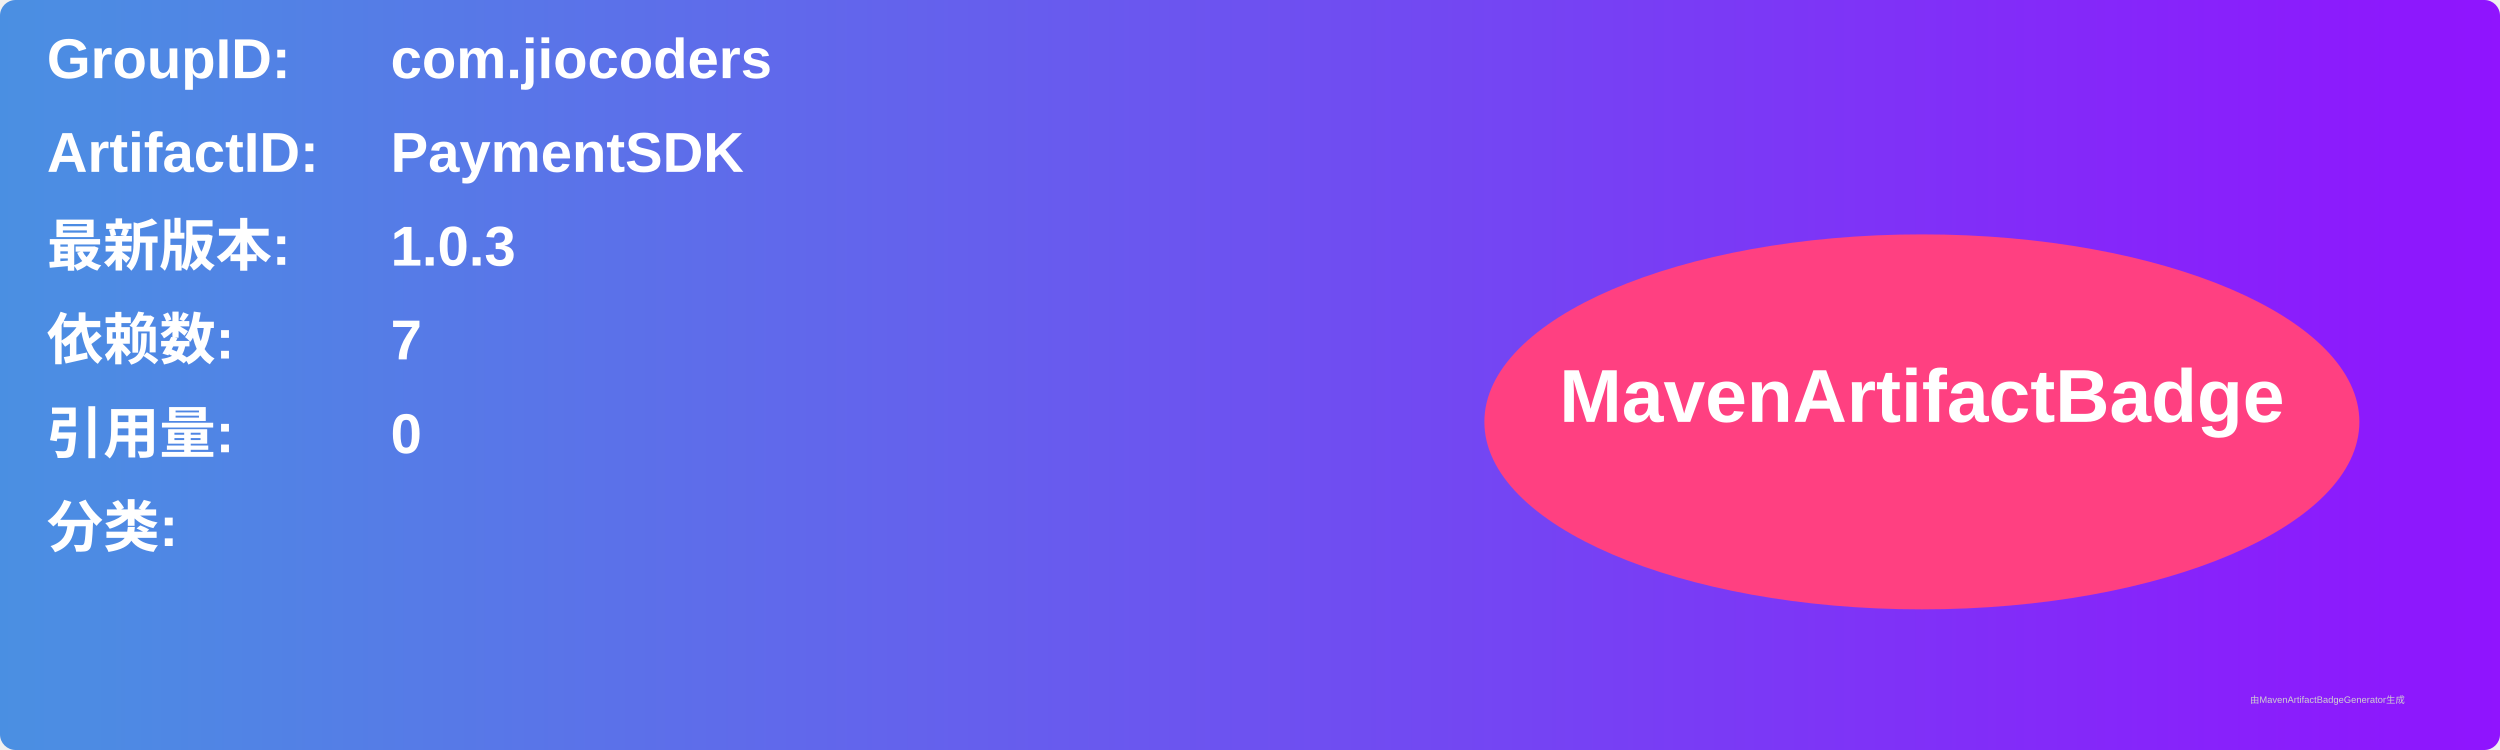
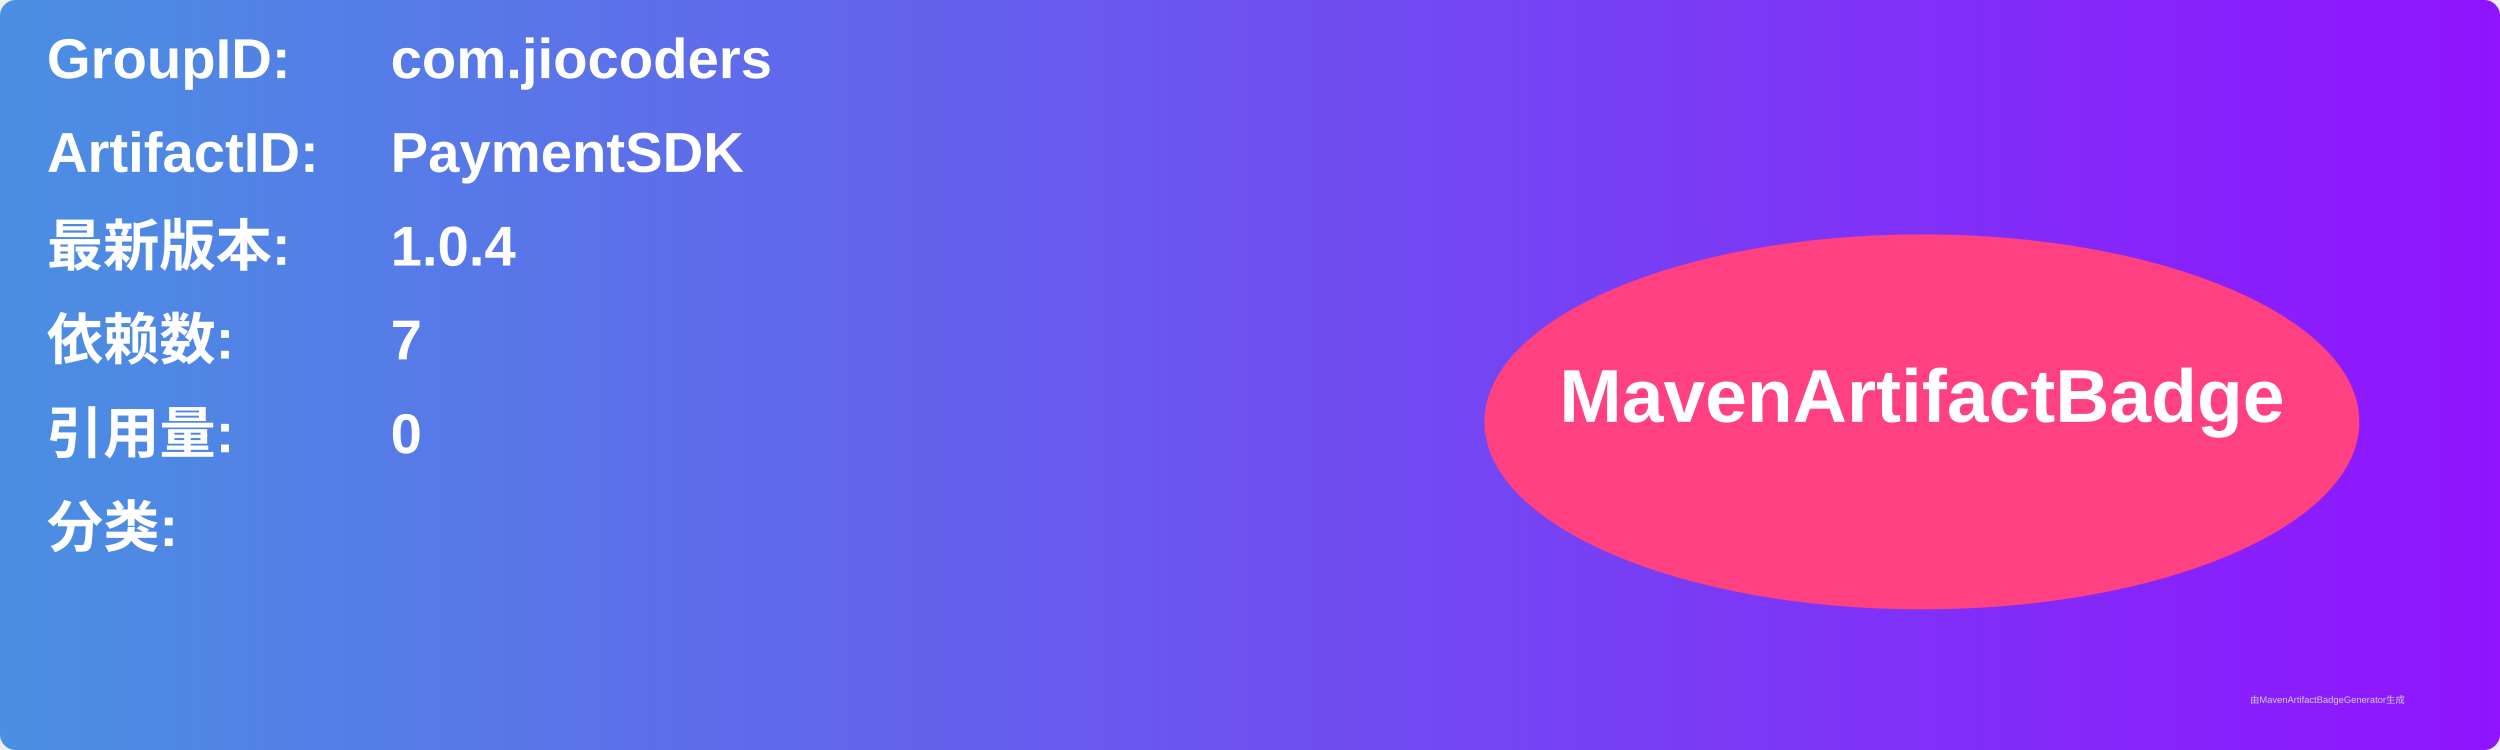
<svg xmlns="http://www.w3.org/2000/svg" width="800" height="240" viewBox="0 0 800 240">
  <linearGradient id="grad" x1="0%" y1="0%" x2="100%" y2="0%">
    <stop offset="0%" stop-color="#4a90e2" />
    <stop offset="100%" stop-color="#9013fe" />
  </linearGradient>
  <rect width="100%" height="100%" rx="5" ry="5" fill="url(#grad)" />
  <g transform="translate(15, 15)">
    <text x="0" y="10" font-family="Arial" font-size="18" fill="white" font-weight="bold" width="260">GroupID:</text>
    <text x="110" y="10" font-family="Arial" font-size="18" fill="white" font-weight="bold" width="460">com.jiocoders</text>
    <text x="0" y="40" font-family="Arial" font-size="18" fill="white" font-weight="bold" width="260">ArtifactID:</text>
    <text x="110" y="40" font-family="Arial" font-size="18" fill="white" font-weight="bold" width="460">PaymentSDK</text>
    <text x="0" y="70" font-family="Arial" font-size="18" fill="white" font-weight="bold">最新版本:</text>
    <text x="110" y="70" font-family="Arial" font-size="18" fill="white" font-weight="bold">
-       <tspan font-weight="bold">1.0.3</tspan>
+       <tspan font-weight="bold">1.0.4</tspan>
    </text>
    <text x="0" y="100" font-family="Arial" font-size="18" fill="white" font-weight="bold">依赖数: </text>
    <text x="110" y="100" font-family="Arial" font-size="18" fill="white">
      <tspan font-weight="bold">7</tspan>
    </text>
    <text x="0" y="130" font-family="Arial" font-size="18" fill="white" font-weight="bold">引用量: </text>
    <text x="110" y="130" font-family="Arial" font-size="18" fill="white">
      <tspan font-weight="bold">0</tspan>
    </text>
    <text x="0" y="160" font-family="Arial" font-size="18" fill="white" font-weight="bold">分类:</text>
    <text x="10" y="190" font-family="Arial" font-size="10" fill="white">
      <tspan font-weight="bold" />
    </text>
    <ellipse cx="600" cy="120" rx="140" ry="60" fill="#ff4081" />
    <text x="600" y="120" text-anchor="middle" font-family="Arial" font-size="24" fill="white" font-weight="bold">MavenArtifactBadge</text>
  </g>
  <text x="720" y="225" font-family="Arial" font-size="3" fill="#d0d0d0">由MavenArtifactBadgeGenerator生成</text>
</svg>
